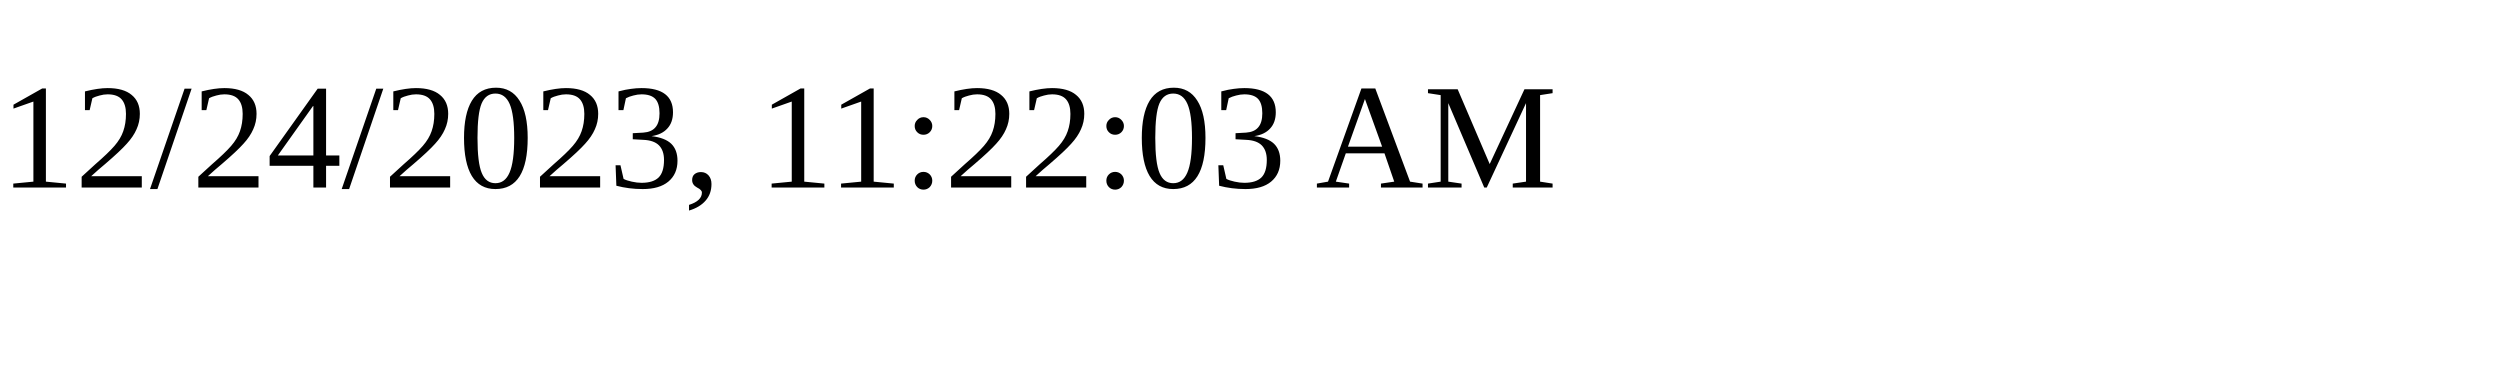
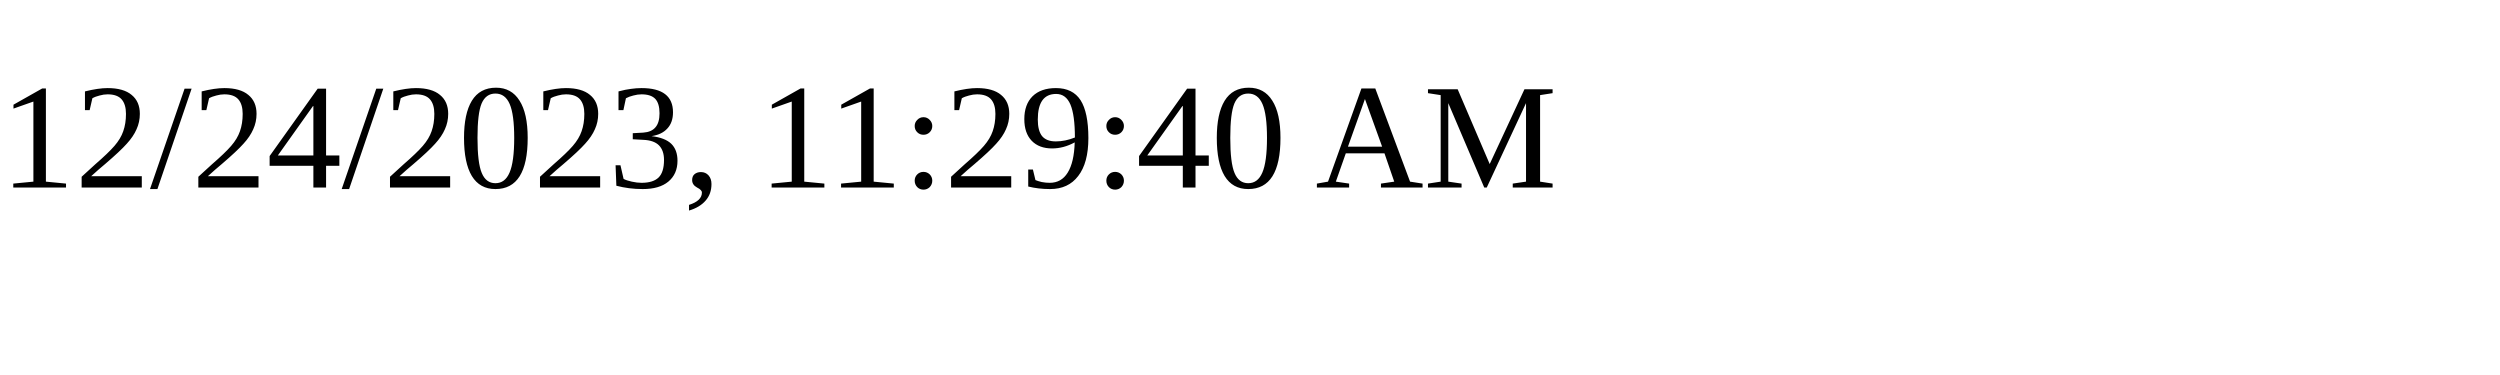
<svg xmlns="http://www.w3.org/2000/svg" height="30" width="200">
-   <text x="0" y="15">12/24/2023, 11:22:03 AM</text>
+   <text x="0" y="15">12/24/2023, 11:29:40 AM</text>
</svg>
